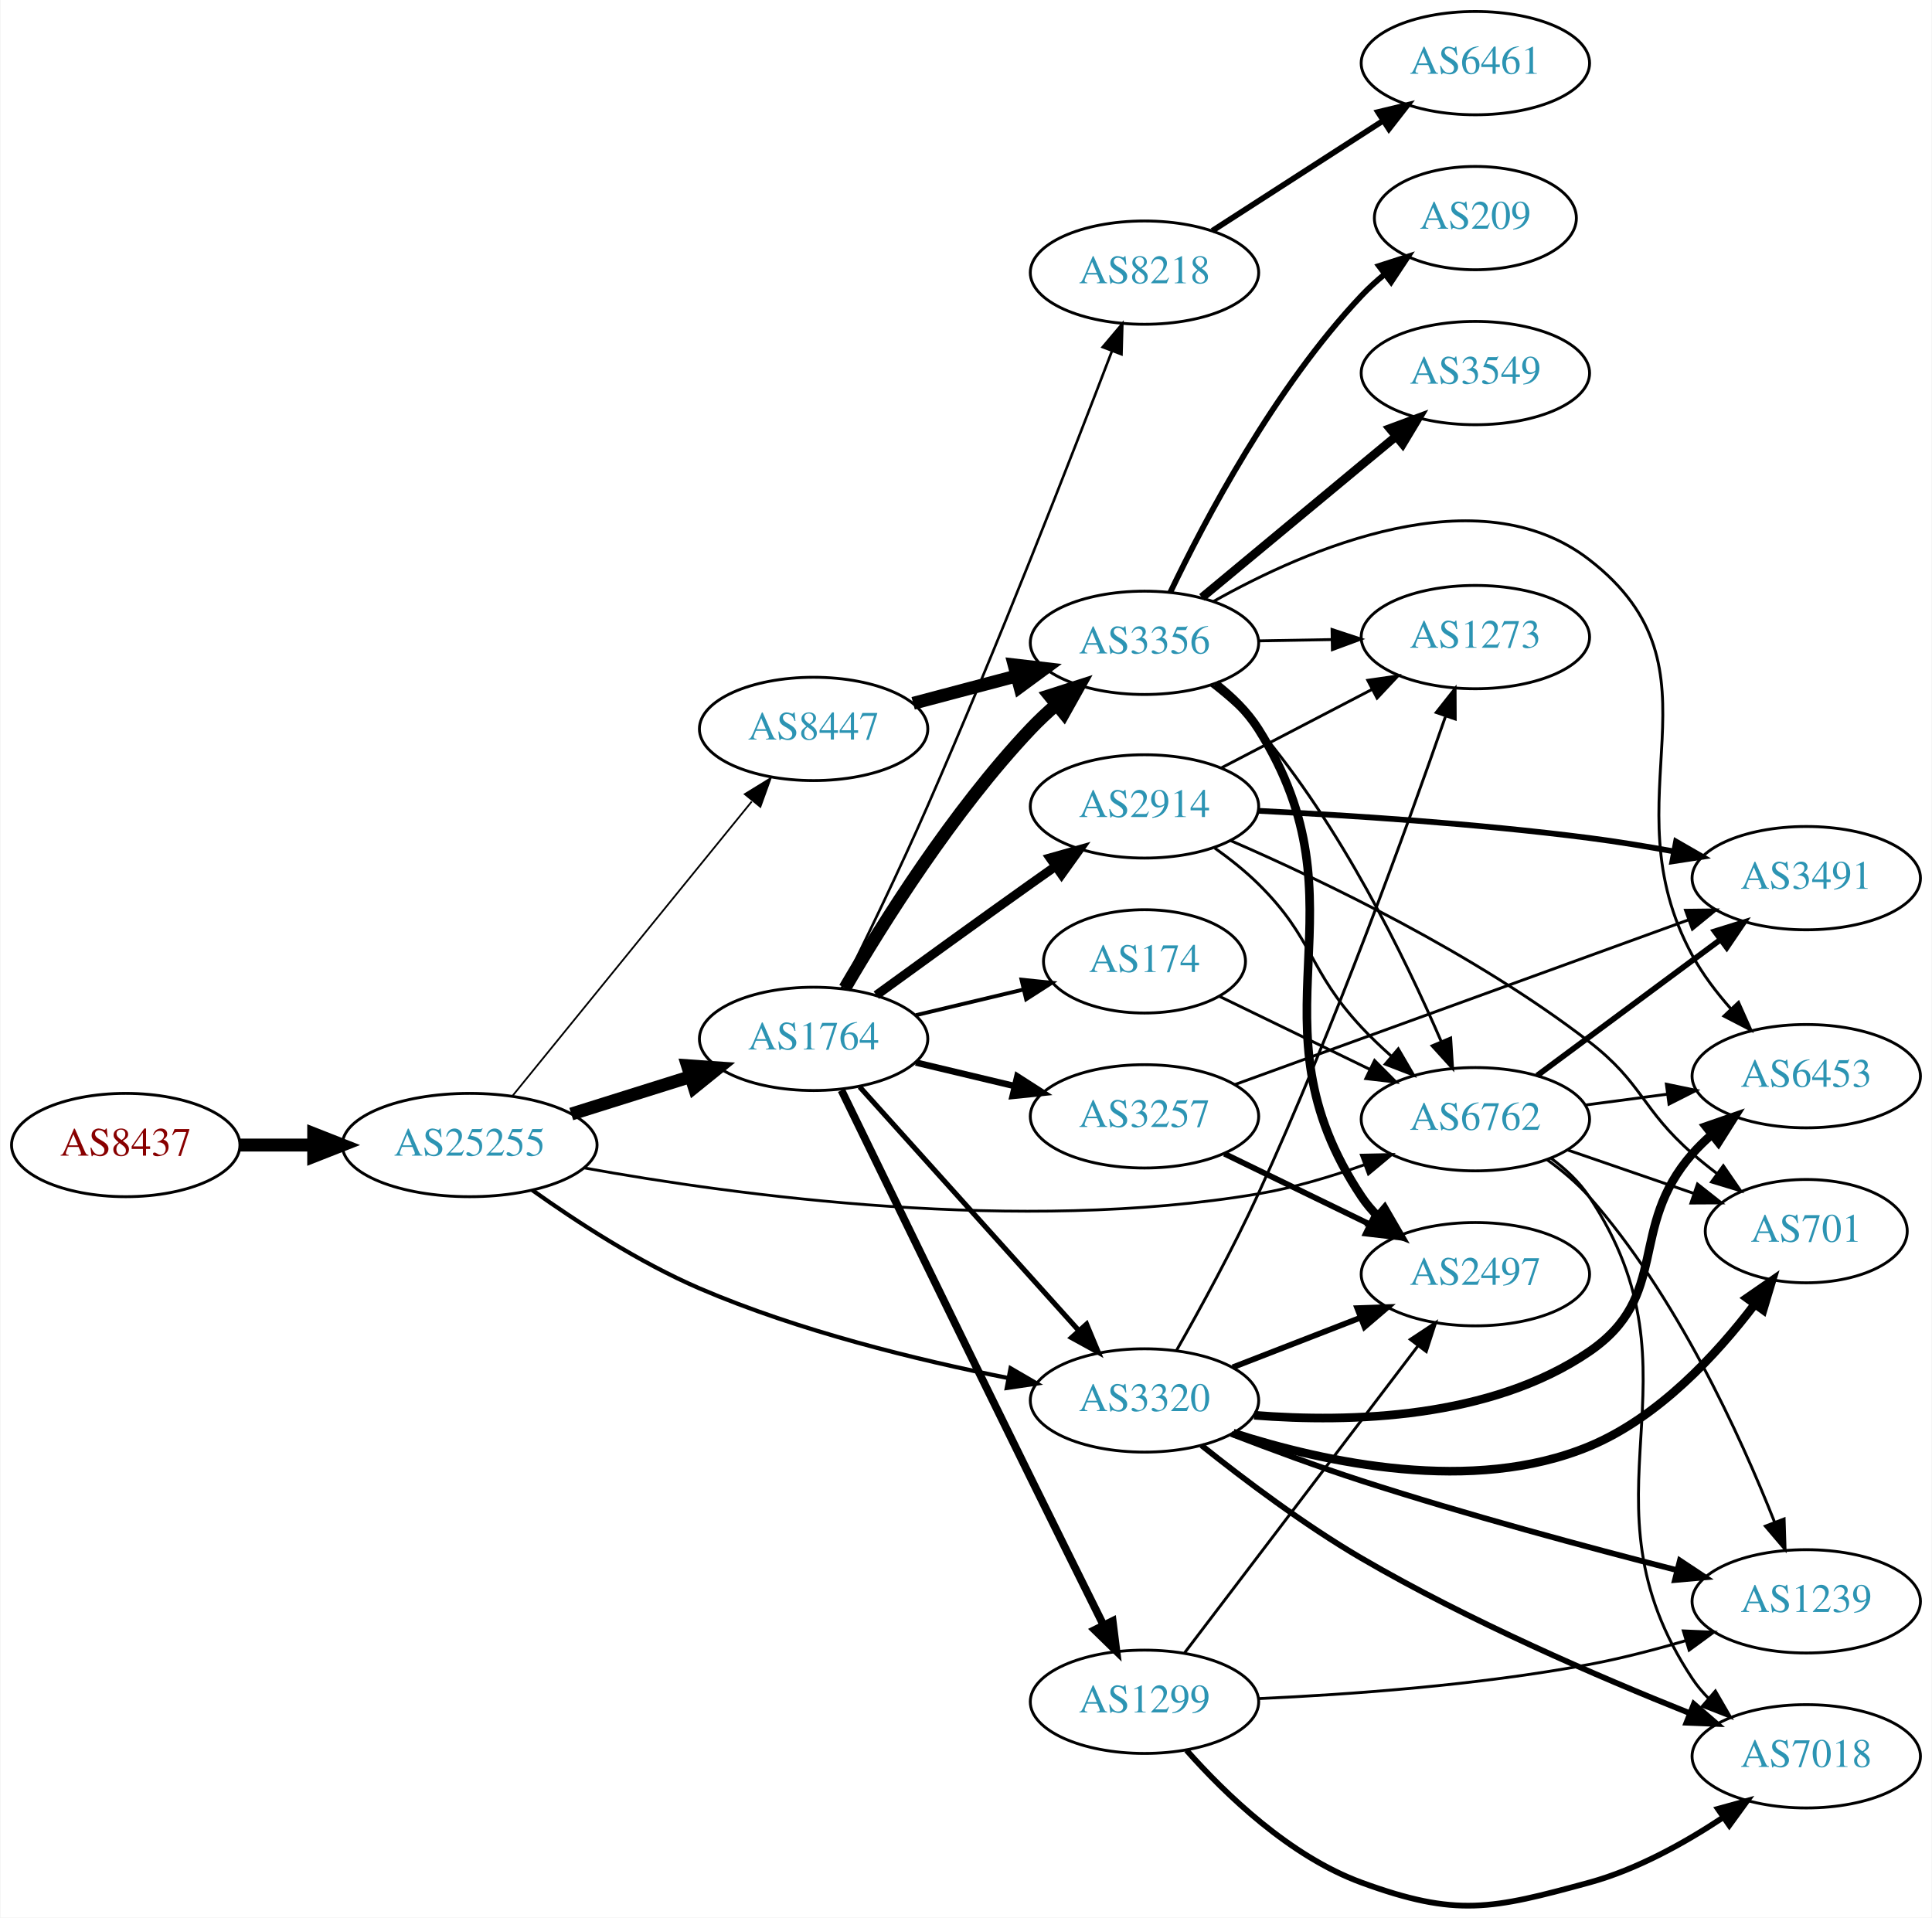
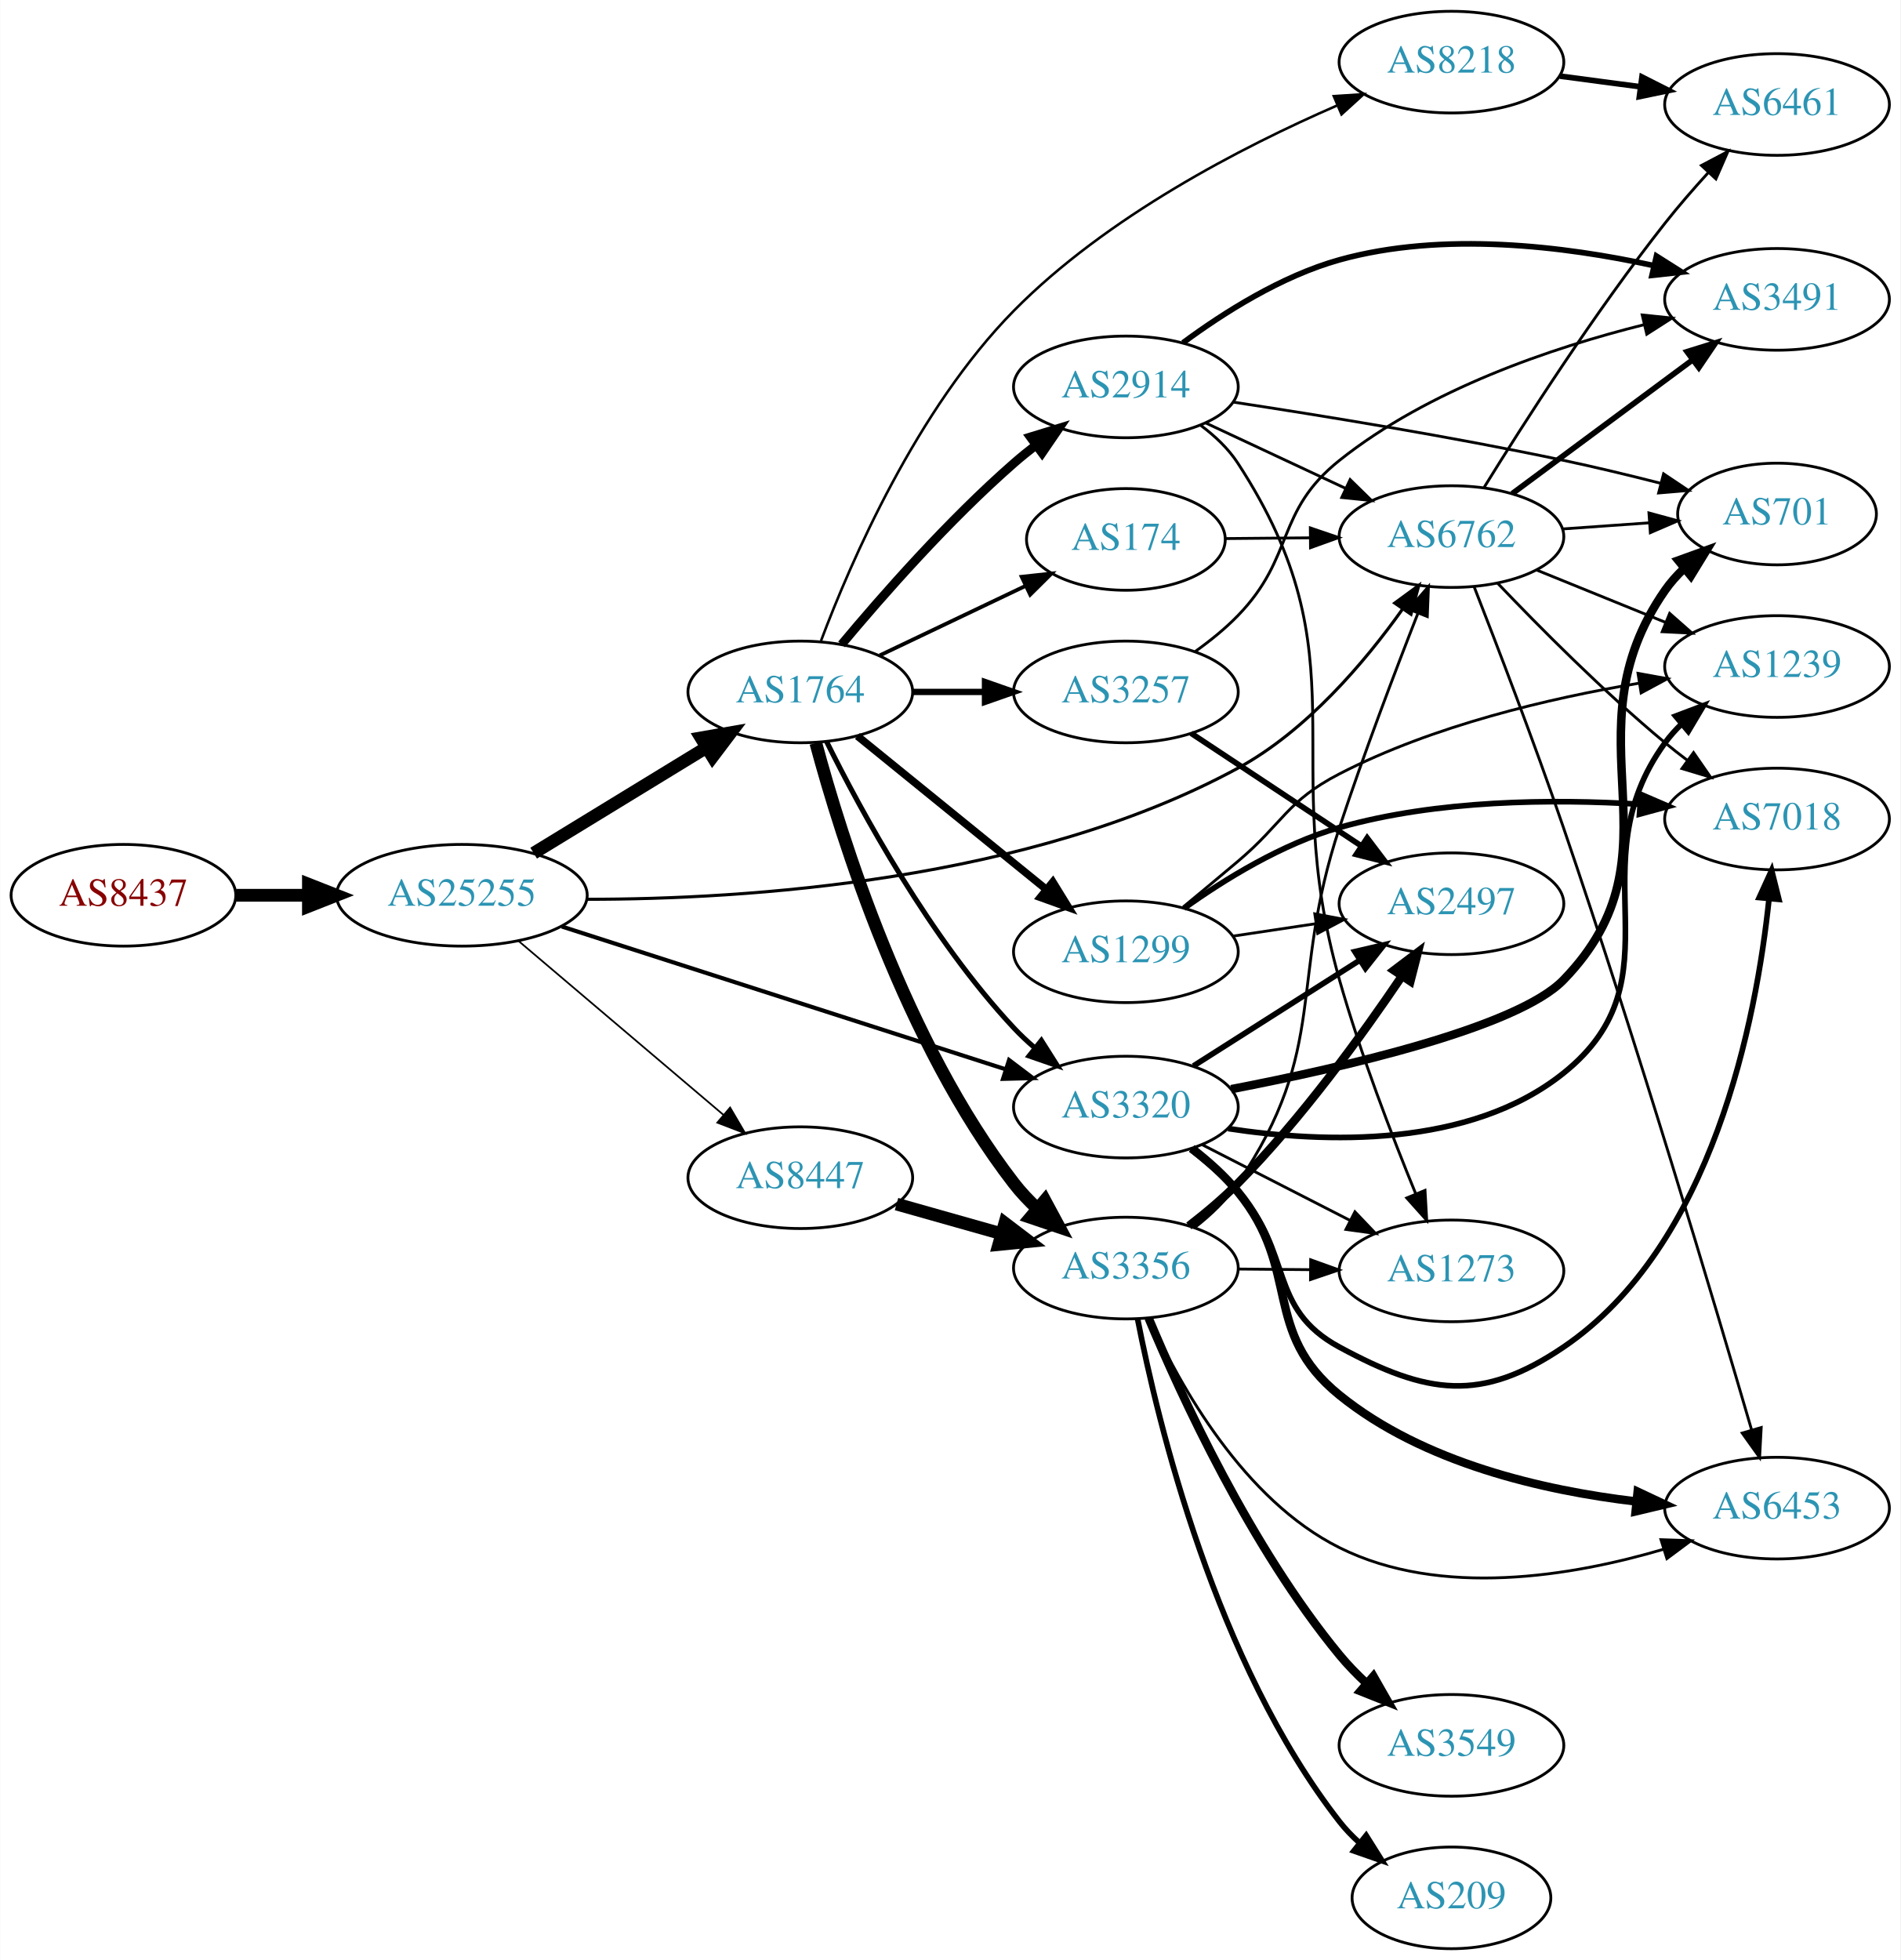
- <svg xmlns="http://www.w3.org/2000/svg" xmlns:xlink="http://www.w3.org/1999/xlink" width="673pt" height="668pt" viewBox="0.00 0.00 672.86 668.19">
-   <g id="graph0" class="graph" transform="scale(1 1) rotate(0) translate(4 664.192)">
-     <polygon fill="white" stroke="none" points="-4,4 -4,-664.192 668.857,-664.192 668.857,4 -4,4" />
+ <svg xmlns="http://www.w3.org/2000/svg" xmlns:xlink="http://www.w3.org/1999/xlink" width="673pt" height="694pt" viewBox="0.00 0.00 672.86 694.00">
+   <g id="graph0" class="graph" transform="scale(1 1) rotate(0) translate(4 690)">
+     <polygon fill="white" stroke="none" points="-4,4 -4,-690 668.857,-690 668.857,4 -4,4" />
    <g id="node1" class="node">
      <g id="a_node1">
        <a xlink:href="/asn/8437" xlink:title="AS8437 ~ Hutchison Drei Austria GmbH [AT]">
-           <ellipse fill="#ffffff" stroke="black" cx="39.647" cy="-265.192" rx="39.794" ry="18" />
-           <text text-anchor="middle" x="39.647" y="-261.492" font-family="Times,serif" font-size="14.00" fill="#880000">AS8437</text>
+           <ellipse fill="#ffffff" stroke="black" cx="39.647" cy="-373" rx="39.794" ry="18" />
+           <text text-anchor="middle" x="39.647" y="-369.3" font-family="Times,serif" font-size="14.00" fill="#880000">AS8437</text>
        </a>
      </g>
    </g>
    <g id="node2" class="node">
      <g id="a_node2">
        <a xlink:href="/asn/25255" xlink:title="AS25255 ~ ==&gt; TELE2 AUSTRIA &lt;== [AT]">
-           <ellipse fill="#ffffff" stroke="black" cx="159.489" cy="-265.192" rx="44.393" ry="18" />
-           <text text-anchor="middle" x="159.489" y="-261.492" font-family="Times,serif" font-size="14.00" fill="#2c94b3">AS25255</text>
+           <ellipse fill="#ffffff" stroke="black" cx="159.489" cy="-373" rx="44.393" ry="18" />
+           <text text-anchor="middle" x="159.489" y="-369.3" font-family="Times,serif" font-size="14.00" fill="#2c94b3">AS25255</text>
        </a>
      </g>
    </g>
    <g id="edge1" class="edge">
-       <path fill="none" stroke="black" stroke-width="4.5" d="M79.559,-265.192C87.662,-265.192 96.337,-265.192 104.863,-265.192" />
-       <polygon fill="black" stroke="black" stroke-width="4.5" points="105.141,-269.13 115.141,-265.192 105.141,-261.255 105.141,-269.13" />
+       <path fill="none" stroke="black" stroke-width="4.5" d="M79.559,-373C87.662,-373 96.337,-373 104.863,-373" />
+       <polygon fill="black" stroke="black" stroke-width="4.5" points="105.141,-376.938 115.141,-373 105.141,-369.063 105.141,-376.938" />
    </g>
    <g id="node3" class="node">
      <g id="a_node3">
        <a xlink:href="/asn/8447" xlink:title="AS8447 ~ A1 Telekom Austria AG [AT]">
-           <ellipse fill="#ffffff" stroke="black" cx="279.332" cy="-410.192" rx="39.794" ry="18" />
-           <text text-anchor="middle" x="279.332" y="-406.492" font-family="Times,serif" font-size="14.00" fill="#2c94b3">AS8447</text>
+           <ellipse fill="#ffffff" stroke="black" cx="279.332" cy="-273" rx="39.794" ry="18" />
+           <text text-anchor="middle" x="279.332" y="-269.3" font-family="Times,serif" font-size="14.00" fill="#2c94b3">AS8447</text>
        </a>
      </g>
    </g>
    <g id="edge2" class="edge">
-       <path fill="none" stroke="black" stroke-width="0.608" d="M174.47,-282.395C195.112,-307.794 233.872,-355.487 257.761,-384.881" />
-       <polygon fill="black" stroke="black" stroke-width="0.608" points="255.346,-387.459 264.369,-393.012 260.778,-383.044 255.346,-387.459" />
+       <path fill="none" stroke="black" stroke-width="0.608" d="M179.422,-356.933C199.124,-340.215 230.119,-313.913 252.157,-295.211" />
+       <polygon fill="black" stroke="black" stroke-width="0.608" points="254.474,-297.836 259.834,-288.697 249.944,-292.499 254.474,-297.836" />
    </g>
    <g id="node4" class="node">
      <g id="a_node4">
        <a xlink:href="/asn/1764" xlink:title="AS1764 ~ NEXTLAYER-AS [AT]">
-           <ellipse fill="#ffffff" stroke="black" cx="279.332" cy="-302.192" rx="39.794" ry="18" />
-           <text text-anchor="middle" x="279.332" y="-298.492" font-family="Times,serif" font-size="14.00" fill="#2c94b3">AS1764</text>
+           <ellipse fill="#ffffff" stroke="black" cx="279.332" cy="-445" rx="39.794" ry="18" />
+           <text text-anchor="middle" x="279.332" y="-441.3" font-family="Times,serif" font-size="14.00" fill="#2c94b3">AS1764</text>
        </a>
      </g>
    </g>
    <g id="edge3" class="edge">
-       <path fill="none" stroke="black" stroke-width="4.5" d="M194.891,-275.994C207.901,-280.079 222.853,-284.773 236.474,-289.05" />
-       <polygon fill="black" stroke="black" stroke-width="4.5" points="235.39,-292.836 246.11,-292.075 237.749,-285.323 235.39,-292.836" />
+       <path fill="none" stroke="black" stroke-width="4.5" d="M184.906,-387.918C202.598,-398.728 226.699,-413.454 245.991,-425.24" />
+       <polygon fill="black" stroke="black" stroke-width="4.5" points="244.164,-428.738 254.75,-430.592 248.27,-422.018 244.164,-428.738" />
    </g>
    <g id="node5" class="node">
      <g id="a_node5">
-         <a xlink:href="/asn/6762" xlink:title="AS6762 ~ TELECOM ITALIA SPARKLE S.p.A. [IT]">
-           <ellipse fill="#ffffff" stroke="black" cx="509.918" cy="-274.192" rx="39.794" ry="18" />
-           <text text-anchor="middle" x="509.918" y="-270.492" font-family="Times,serif" font-size="14.00" fill="#2c94b3">AS6762</text>
+         <a xlink:href="/asn/3320" xlink:title="AS3320 ~ DTAG [DE]">
+           <ellipse fill="#ffffff" stroke="black" cx="394.625" cy="-298" rx="39.794" ry="18" />
+           <text text-anchor="middle" x="394.625" y="-294.3" font-family="Times,serif" font-size="14.00" fill="#2c94b3">AS3320</text>
        </a>
      </g>
    </g>
    <g id="edge4" class="edge">
-       <path fill="none" stroke="black" stroke-width="0.973" d="M199.322,-257.236C252.655,-247.565 351.394,-234.172 434.271,-248.192 446.639,-250.285 459.692,-254.197 471.363,-258.364" />
-       <polygon fill="black" stroke="black" stroke-width="0.973" points="470.204,-261.667 480.797,-261.889 472.654,-255.11 470.204,-261.667" />
+       <path fill="none" stroke="black" stroke-width="1.459" d="M194.889,-361.933C236.692,-348.485 307.18,-325.809 352.003,-311.39" />
+       <polygon fill="black" stroke="black" stroke-width="1.459" points="353.261,-314.662 361.708,-308.267 351.117,-307.998 353.261,-314.662" />
    </g>
    <g id="node6" class="node">
      <g id="a_node6">
-         <a xlink:href="/asn/3320" xlink:title="AS3320 ~ DTAG [DE]">
-           <ellipse fill="#ffffff" stroke="black" cx="394.625" cy="-176.192" rx="39.794" ry="18" />
-           <text text-anchor="middle" x="394.625" y="-172.492" font-family="Times,serif" font-size="14.00" fill="#2c94b3">AS3320</text>
+         <a xlink:href="/asn/6762" xlink:title="AS6762 ~ TELECOM ITALIA SPARKLE S.p.A. [IT]">
+           <ellipse fill="#ffffff" stroke="black" cx="509.918" cy="-500" rx="39.794" ry="18" />
+           <text text-anchor="middle" x="509.918" y="-496.3" font-family="Times,serif" font-size="14.00" fill="#2c94b3">AS6762</text>
        </a>
      </g>
    </g>
    <g id="edge5" class="edge">
-       <path fill="none" stroke="black" stroke-width="1.459" d="M181.322,-249.465C196.733,-238.489 218.619,-224.239 239.685,-215.192 274.28,-200.335 315.772,-190.231 346.958,-184.037" />
-       <polygon fill="black" stroke="black" stroke-width="1.459" points="347.954,-187.409 357.114,-182.085 346.633,-180.535 347.954,-187.409" />
+       <path fill="none" stroke="black" stroke-width="1.095" d="M203.608,-371.579C260.033,-371.545 360.409,-377.878 434.271,-418 458.659,-431.248 479.253,-455.58 492.591,-474.311" />
+       <polygon fill="black" stroke="black" stroke-width="1.095" points="489.821,-476.461 498.368,-482.723 495.591,-472.498 489.821,-476.461" />
    </g>
    <g id="node7" class="node">
      <g id="a_node7">
        <a xlink:href="/asn/3356" xlink:title="AS3356 ~ Level 3 Parent, LLC [US]">
-           <ellipse fill="#ffffff" stroke="black" cx="394.625" cy="-440.192" rx="39.794" ry="18" />
-           <text text-anchor="middle" x="394.625" y="-436.492" font-family="Times,serif" font-size="14.00" fill="#2c94b3">AS3356</text>
+           <ellipse fill="#ffffff" stroke="black" cx="394.625" cy="-241" rx="39.794" ry="18" />
+           <text text-anchor="middle" x="394.625" y="-237.3" font-family="Times,serif" font-size="14.00" fill="#2c94b3">AS3356</text>
        </a>
      </g>
    </g>
    <g id="edge6" class="edge">
-       <path fill="none" stroke="black" stroke-width="4.5" d="M314.016,-419.112C325.329,-422.108 338.112,-425.493 350.072,-428.66" />
-       <polygon fill="black" stroke="black" stroke-width="4.5" points="349.199,-432.502 359.874,-431.255 351.215,-424.889 349.199,-432.502" />
+       <path fill="none" stroke="black" stroke-width="4.5" d="M313.405,-263.658C325.052,-260.369 338.317,-256.622 350.661,-253.135" />
+       <polygon fill="black" stroke="black" stroke-width="4.5" points="351.761,-256.916 360.314,-250.409 349.62,-249.338 351.761,-256.916" />
    </g>
    <g id="edge13" class="edge">
-       <path fill="none" stroke="black" stroke-width="1.8" d="M295.376,-285.46C314.929,-263.715 349.22,-225.578 371.676,-200.602" />
-       <polygon fill="black" stroke="black" stroke-width="1.8" points="374.434,-202.77 378.518,-192.993 369.229,-198.089 374.434,-202.77" />
-     </g>
-     <g id="edge8" class="edge">
-       <path fill="none" stroke="black" stroke-width="4.5" d="M290.237,-319.856C303.316,-342.298 327.878,-381.549 354.978,-410.192 357.724,-413.094 360.765,-415.942 363.9,-418.658" />
-       <polygon fill="black" stroke="black" stroke-width="4.5" points="361.539,-421.814 371.774,-425.094 366.523,-415.717 361.539,-421.814" />
+       <path fill="none" stroke="black" stroke-width="1.8" d="M288.639,-427.419C300.819,-402.851 325.324,-357.703 354.978,-326 357.242,-323.58 359.742,-321.232 362.349,-318.994" />
+       <polygon fill="black" stroke="black" stroke-width="1.8" points="364.699,-321.597 370.362,-312.642 360.351,-316.111 364.699,-321.597" />
+     </g>
+     <g id="edge12" class="edge">
+       <path fill="none" stroke="black" stroke-width="4.5" d="M284.829,-426.914C293.811,-393.464 316.485,-320.806 354.978,-271 357.421,-267.839 360.271,-264.827 363.295,-262.016" />
+       <polygon fill="black" stroke="black" stroke-width="4.5" points="365.944,-264.933 371.041,-255.472 360.861,-258.918 365.944,-264.933" />
    </g>
    <g id="node8" class="node">
      <g id="a_node8">
-         <a xlink:href="/asn/2914" xlink:title="AS2914 ~ NTT America, Inc. [US]">
-           <ellipse fill="#ffffff" stroke="black" cx="394.625" cy="-383.192" rx="39.794" ry="18" />
-           <text text-anchor="middle" x="394.625" y="-379.492" font-family="Times,serif" font-size="14.00" fill="#2c94b3">AS2914</text>
+         <a xlink:href="/asn/1299" xlink:title="AS1299 ~ Telia Carrier [EU]">
+           <ellipse fill="#ffffff" stroke="black" cx="394.625" cy="-353" rx="39.794" ry="18" />
+           <text text-anchor="middle" x="394.625" y="-349.3" font-family="Times,serif" font-size="14.00" fill="#2c94b3">AS1299</text>
        </a>
      </g>
    </g>
    <g id="edge7" class="edge">
-       <path fill="none" stroke="black" stroke-width="3.15" d="M301.18,-317.414C316.114,-328.284 336.727,-343.217 354.978,-356.192 357.799,-358.197 360.742,-360.277 363.69,-362.351" />
-       <polygon fill="black" stroke="black" stroke-width="3.15" points="361.717,-365.243 371.914,-368.118 365.736,-359.511 361.717,-365.243" />
+       <path fill="none" stroke="black" stroke-width="2.7" d="M299.55,-429.393C317.942,-414.458 345.862,-391.786 366.512,-375.017" />
+       <polygon fill="black" stroke="black" stroke-width="2.7" points="368.755,-377.704 374.312,-368.683 364.342,-372.27 368.755,-377.704" />
    </g>
    <g id="node9" class="node">
      <g id="a_node9">
-         <a xlink:href="/asn/3257" xlink:title="AS3257 ~ GTT [DE]">
-           <ellipse fill="#ffffff" stroke="black" cx="394.625" cy="-275.192" rx="39.794" ry="18" />
-           <text text-anchor="middle" x="394.625" y="-271.492" font-family="Times,serif" font-size="14.00" fill="#2c94b3">AS3257</text>
-         </a>
-       </g>
-     </g>
-     <g id="edge9" class="edge">
-       <path fill="none" stroke="black" stroke-width="2.25" d="M314.939,-293.945C325.81,-291.354 337.964,-288.457 349.407,-285.73" />
-       <polygon fill="black" stroke="black" stroke-width="2.25" points="350.313,-289.112 359.229,-283.389 348.69,-282.303 350.313,-289.112" />
+         <a xlink:href="/asn/174" xlink:title="AS174 ~ Cogent Communications [US]">
+           <ellipse fill="#ffffff" stroke="black" cx="394.625" cy="-499" rx="35.194" ry="18" />
+           <text text-anchor="middle" x="394.625" y="-495.3" font-family="Times,serif" font-size="14.00" fill="#2c94b3">AS174</text>
+         </a>
+       </g>
+     </g>
+     <g id="edge8" class="edge">
+       <path fill="none" stroke="black" stroke-width="1.35" d="M307.468,-457.934C322.9,-465.29 342.385,-474.577 358.92,-482.459" />
+       <polygon fill="black" stroke="black" stroke-width="1.35" points="357.729,-485.768 368.262,-486.911 360.741,-479.449 357.729,-485.768" />
    </g>
    <g id="node10" class="node">
      <g id="a_node10">
        <a xlink:href="/asn/8218" xlink:title="AS8218 ~ legacy Neotelecoms [FR]">
-           <ellipse fill="#ffffff" stroke="black" cx="394.625" cy="-569.192" rx="39.794" ry="18" />
-           <text text-anchor="middle" x="394.625" y="-565.492" font-family="Times,serif" font-size="14.00" fill="#2c94b3">AS8218</text>
-         </a>
-       </g>
-     </g>
-     <g id="edge10" class="edge">
-       <path fill="none" stroke="black" stroke-width="0.9" d="M289.101,-319.74C297.155,-336.047 309.276,-361.076 318.978,-383.192 343.446,-438.968 369.353,-505.429 383.292,-541.887" />
-       <polygon fill="black" stroke="black" stroke-width="0.9" points="380.063,-543.243 386.894,-551.341 386.604,-540.75 380.063,-543.243" />
+           <ellipse fill="#ffffff" stroke="black" cx="509.918" cy="-668" rx="39.794" ry="18" />
+           <text text-anchor="middle" x="509.918" y="-664.3" font-family="Times,serif" font-size="14.00" fill="#2c94b3">AS8218</text>
+         </a>
+       </g>
+     </g>
+     <g id="edge9" class="edge">
+       <path fill="none" stroke="black" stroke-width="0.9" d="M286.686,-463.158C297.21,-491.11 320.57,-545.099 354.978,-580 387.73,-613.221 435.649,-637.947 469.301,-652.595" />
+       <polygon fill="black" stroke="black" stroke-width="0.9" points="468.249,-655.951 478.822,-656.637 470.985,-649.507 468.249,-655.951" />
    </g>
    <g id="node11" class="node">
      <g id="a_node11">
-         <a xlink:href="/asn/174" xlink:title="AS174 ~ Cogent Communications [US]">
-           <ellipse fill="#ffffff" stroke="black" cx="394.625" cy="-329.192" rx="35.194" ry="18" />
-           <text text-anchor="middle" x="394.625" y="-325.492" font-family="Times,serif" font-size="14.00" fill="#2c94b3">AS174</text>
-         </a>
-       </g>
-     </g>
-     <g id="edge11" class="edge">
-       <path fill="none" stroke="black" stroke-width="1.35" d="M314.939,-310.44C326.733,-313.251 340.038,-316.422 352.306,-319.345" />
-       <polygon fill="black" stroke="black" stroke-width="1.35" points="351.772,-322.816 362.311,-321.73 353.394,-316.007 351.772,-322.816" />
+         <a xlink:href="/asn/2914" xlink:title="AS2914 ~ NTT America, Inc. [US]">
+           <ellipse fill="#ffffff" stroke="black" cx="394.625" cy="-553" rx="39.794" ry="18" />
+           <text text-anchor="middle" x="394.625" y="-549.3" font-family="Times,serif" font-size="14.00" fill="#2c94b3">AS2914</text>
+         </a>
+       </g>
+     </g>
+     <g id="edge10" class="edge">
+       <path fill="none" stroke="black" stroke-width="3.15" d="M293.962,-461.817C308.244,-478.929 331.791,-505.745 354.978,-526 357.444,-528.154 360.082,-530.294 362.78,-532.372" />
+       <polygon fill="black" stroke="black" stroke-width="3.15" points="360.805,-535.264 370.934,-538.37 364.953,-529.625 360.805,-535.264" />
    </g>
    <g id="node12" class="node">
      <g id="a_node12">
-         <a xlink:href="/asn/1299" xlink:title="AS1299 ~ Telia Carrier [EU]">
-           <ellipse fill="#ffffff" stroke="black" cx="394.625" cy="-71.192" rx="39.794" ry="18" />
-           <text text-anchor="middle" x="394.625" y="-67.492" font-family="Times,serif" font-size="14.00" fill="#2c94b3">AS1299</text>
-         </a>
-       </g>
-     </g>
-     <g id="edge12" class="edge">
-       <path fill="none" stroke="black" stroke-width="2.7" d="M289.03,-284.273C302.919,-255.683 330.984,-197.994 354.978,-149.192 363.347,-132.171 372.799,-113.091 380.261,-98.063" />
-       <polygon fill="black" stroke="black" stroke-width="2.7" points="383.53,-99.348 384.845,-88.835 377.261,-96.233 383.53,-99.348" />
+         <a xlink:href="/asn/3257" xlink:title="AS3257 ~ GTT [DE]">
+           <ellipse fill="#ffffff" stroke="black" cx="394.625" cy="-445" rx="39.794" ry="18" />
+           <text text-anchor="middle" x="394.625" y="-441.3" font-family="Times,serif" font-size="14.00" fill="#2c94b3">AS3257</text>
+         </a>
+       </g>
+     </g>
+     <g id="edge11" class="edge">
+       <path fill="none" stroke="black" stroke-width="2.25" d="M319.004,-445C327.207,-445 335.971,-445 344.503,-445" />
+       <polygon fill="black" stroke="black" stroke-width="2.25" points="344.742,-448.5 354.742,-445 344.742,-441.5 344.742,-448.5" />
+     </g>
+     <g id="node14" class="node">
+       <g id="a_node14">
+         <a xlink:href="/asn/701" xlink:title="AS701 ~ UUNET [US]">
+           <ellipse fill="#ffffff" stroke="black" cx="625.21" cy="-508" rx="35.194" ry="18" />
+           <text text-anchor="middle" x="625.21" y="-504.3" font-family="Times,serif" font-size="14.00" fill="#2c94b3">AS701</text>
+         </a>
+       </g>
+     </g>
+     <g id="edge15" class="edge">
+       <path fill="none" stroke="black" stroke-width="3" d="M431.913,-304.349C472.065,-312.085 533.269,-326.222 549.564,-343 593.725,-388.471 549.352,-428.976 585.564,-481 587.481,-483.754 589.775,-486.319 592.277,-488.684" />
+       <polygon fill="black" stroke="black" stroke-width="3" points="590.271,-491.564 600.233,-495.17 594.694,-486.139 590.271,-491.564" />
    </g>
    <g id="node15" class="node">
      <g id="a_node15">
-         <a xlink:href="/asn/6453" xlink:title="AS6453 ~ TATA COMMUNICATIONS (AMERICA) INC [US]">
-           <ellipse fill="#ffffff" stroke="black" cx="625.21" cy="-289.192" rx="39.794" ry="18" />
-           <text text-anchor="middle" x="625.21" y="-285.492" font-family="Times,serif" font-size="14.00" fill="#2c94b3">AS6453</text>
-         </a>
-       </g>
-     </g>
-     <g id="edge27" class="edge">
-       <path fill="none" stroke="black" d="M548.328,-279.145C557.416,-280.349 567.253,-281.651 576.738,-282.907" />
-       <polygon fill="black" stroke="black" points="576.467,-286.401 586.839,-284.244 577.385,-279.462 576.467,-286.401" />
+         <a xlink:href="/asn/7018" xlink:title="AS7018 ~ AT&amp;T Services, Inc. [US]">
+           <ellipse fill="#ffffff" stroke="black" cx="625.21" cy="-400" rx="39.794" ry="18" />
+           <text text-anchor="middle" x="625.21" y="-396.3" font-family="Times,serif" font-size="14.00" fill="#2c94b3">AS7018</text>
+         </a>
+       </g>
+     </g>
+     <g id="edge16" class="edge">
+       <path fill="none" stroke="black" stroke-width="2" d="M417.565,-282.985C423.331,-278.516 429.318,-273.369 434.271,-268 454.081,-246.527 444.571,-226.894 470.271,-213 501.272,-196.24 520.389,-193.232 549.564,-213 602.521,-248.881 617.91,-329.015 622.381,-371.803" />
+       <polygon fill="black" stroke="black" stroke-width="2" points="618.902,-372.187 623.299,-381.827 625.872,-371.549 618.902,-372.187" />
    </g>
    <g id="node16" class="node">
      <g id="a_node16">
-         <a xlink:href="/asn/1239" xlink:title="AS1239 ~ Sprint [US]">
-           <ellipse fill="#ffffff" stroke="black" cx="625.21" cy="-106.192" rx="39.794" ry="18" />
-           <text text-anchor="middle" x="625.21" y="-102.492" font-family="Times,serif" font-size="14.00" fill="#2c94b3">AS1239</text>
-         </a>
-       </g>
-     </g>
-     <g id="edge31" class="edge">
-       <path fill="none" stroke="black" d="M534.854,-260.122C540.096,-256.35 545.336,-251.975 549.564,-247.192 579.891,-212.888 602.178,-164.091 614.162,-133.824" />
-       <polygon fill="black" stroke="black" points="617.496,-134.907 617.828,-124.318 610.965,-132.389 617.496,-134.907" />
+         <a xlink:href="/asn/6453" xlink:title="AS6453 ~ TATA COMMUNICATIONS (AMERICA) INC [US]">
+           <ellipse fill="#ffffff" stroke="black" cx="625.21" cy="-156" rx="39.794" ry="18" />
+           <text text-anchor="middle" x="625.21" y="-152.3" font-family="Times,serif" font-size="14.00" fill="#2c94b3">AS6453</text>
+         </a>
+       </g>
+     </g>
+     <g id="edge17" class="edge">
+       <path fill="none" stroke="black" stroke-width="3" d="M417.987,-283.352C423.756,-278.885 429.637,-273.647 434.271,-268 456.966,-240.343 442.467,-218.515 470.271,-196 499.897,-172.009 542.34,-162.261 575.16,-158.371" />
+       <polygon fill="black" stroke="black" stroke-width="3" points="575.863,-161.817 585.449,-157.303 575.141,-154.854 575.863,-161.817" />
    </g>
    <g id="node17" class="node">
      <g id="a_node17">
-         <a xlink:href="/asn/7018" xlink:title="AS7018 ~ AT&amp;T Services, Inc. [US]">
-           <ellipse fill="#ffffff" stroke="black" cx="625.21" cy="-52.192" rx="39.794" ry="18" />
-           <text text-anchor="middle" x="625.21" y="-48.492" font-family="Times,serif" font-size="14.00" fill="#2c94b3">AS7018</text>
-         </a>
-       </g>
-     </g>
-     <g id="edge29" class="edge">
-       <path fill="none" stroke="black" d="M536.266,-260.605C541.32,-256.86 546.124,-252.375 549.564,-247.192 591.797,-183.572 543.331,-142.812 585.564,-79.192 587.177,-76.763 589.089,-74.487 591.186,-72.369" />
-       <polygon fill="black" stroke="black" points="593.554,-74.949 598.862,-65.78 588.995,-69.637 593.554,-74.949" />
+         <a xlink:href="/asn/1239" xlink:title="AS1239 ~ Sprint [US]">
+           <ellipse fill="#ffffff" stroke="black" cx="625.21" cy="-454" rx="39.794" ry="18" />
+           <text text-anchor="middle" x="625.21" y="-450.3" font-family="Times,serif" font-size="14.00" fill="#2c94b3">AS1239</text>
+         </a>
+       </g>
+     </g>
+     <g id="edge18" class="edge">
+       <path fill="none" stroke="black" stroke-width="2" d="M430.848,-290.39C464.965,-285.186 516.289,-283.364 549.564,-310 592.037,-344 553.522,-383.03 585.564,-427 587.281,-429.356 589.269,-431.58 591.419,-433.662" />
+       <polygon fill="black" stroke="black" stroke-width="2" points="589.282,-436.438 599.193,-440.182 593.78,-431.074 589.282,-436.438" />
    </g>
    <g id="node18" class="node">
      <g id="a_node18">
-         <a xlink:href="/asn/701" xlink:title="AS701 ~ UUNET [US]">
-           <ellipse fill="#ffffff" stroke="black" cx="625.21" cy="-235.192" rx="35.194" ry="18" />
-           <text text-anchor="middle" x="625.21" y="-231.492" font-family="Times,serif" font-size="14.00" fill="#2c94b3">AS701</text>
-         </a>
-       </g>
+         <a xlink:href="/asn/2497" xlink:title="AS2497 ~ Internet Initiative Japan Inc. [JP]">
+           <ellipse fill="#ffffff" stroke="black" cx="509.918" cy="-370" rx="39.794" ry="18" />
+           <text text-anchor="middle" x="509.918" y="-366.3" font-family="Times,serif" font-size="14.00" fill="#2c94b3">AS2497</text>
+         </a>
+       </g>
+     </g>
+     <g id="edge19" class="edge">
+       <path fill="none" stroke="black" stroke-width="2" d="M418.551,-312.57C435.52,-323.354 458.835,-338.172 477.533,-350.054" />
+       <polygon fill="black" stroke="black" stroke-width="2" points="475.708,-353.042 486.025,-355.451 479.463,-347.134 475.708,-353.042" />
+     </g>
+     <g id="node19" class="node">
+       <g id="a_node19">
+         <a xlink:href="/asn/1273" xlink:title="AS1273 ~ Vodafone Group PLC [EU]">
+           <ellipse fill="#ffffff" stroke="black" cx="509.918" cy="-240" rx="39.794" ry="18" />
+           <text text-anchor="middle" x="509.918" y="-236.3" font-family="Times,serif" font-size="14.00" fill="#2c94b3">AS1273</text>
+         </a>
+       </g>
+     </g>
+     <g id="edge20" class="edge">
+       <path fill="none" stroke="black" d="M421.616,-284.694C437.16,-276.736 457.111,-266.522 474.016,-257.868" />
+       <polygon fill="black" stroke="black" points="475.74,-260.917 483.047,-253.244 472.55,-254.686 475.74,-260.917" />
+     </g>
+     <g id="node13" class="node">
+       <g id="a_node13">
+         <a xlink:href="/asn/6461" xlink:title="AS6461 ~ Zayo Bandwidth [US]">
+           <ellipse fill="#ffffff" stroke="black" cx="625.21" cy="-653" rx="39.794" ry="18" />
+           <text text-anchor="middle" x="625.21" y="-649.3" font-family="Times,serif" font-size="14.00" fill="#2c94b3">AS6461</text>
+         </a>
+       </g>
+     </g>
+     <g id="edge32" class="edge">
+       <path fill="none" stroke="black" d="M521.522,-517.491C535.339,-539.855 560.68,-579.458 585.564,-611 590.29,-616.99 595.669,-623.177 600.881,-628.899" />
+       <polygon fill="black" stroke="black" points="598.437,-631.411 607.808,-636.354 603.564,-626.646 598.437,-631.411" />
+     </g>
+     <g id="edge29" class="edge">
+       <path fill="none" stroke="black" d="M549.273,-502.708C559.088,-503.401 569.723,-504.152 579.814,-504.865" />
+       <polygon fill="black" stroke="black" points="579.853,-508.376 590.075,-505.59 580.346,-501.394 579.853,-508.376" />
+     </g>
+     <g id="edge31" class="edge">
+       <path fill="none" stroke="black" d="M526.223,-483.545C540.835,-468.204 563.792,-445.044 585.564,-427 588.085,-424.911 590.761,-422.816 593.483,-420.767" />
+       <polygon fill="black" stroke="black" points="595.644,-423.523 601.676,-414.813 591.529,-417.861 595.644,-423.523" />
+     </g>
+     <g id="edge28" class="edge">
+       <path fill="none" stroke="black" d="M517.939,-482.251C525.939,-461.815 539.239,-427.178 549.564,-397 575.808,-320.297 603.122,-228.532 616.241,-183.578" />
+       <polygon fill="black" stroke="black" points="619.608,-184.533 619.041,-173.954 612.887,-182.578 619.608,-184.533" />
    </g>
    <g id="edge30" class="edge">
-       <path fill="none" stroke="black" d="M541.875,-263.535C555.503,-258.844 571.646,-253.287 586.013,-248.342" />
-       <polygon fill="black" stroke="black" points="587.306,-251.598 595.622,-245.034 585.027,-244.979 587.306,-251.598" />
+       <path fill="none" stroke="black" d="M540.093,-488.154C553.969,-482.52 570.746,-475.708 585.655,-469.654" />
+       <polygon fill="black" stroke="black" points="587.185,-472.811 595.134,-465.806 584.551,-466.325 587.185,-472.811" />
    </g>
    <g id="node22" class="node">
      <g id="a_node22">
        <a xlink:href="/asn/3491" xlink:title="AS3491 ~ PCCW Global, Inc. [US]">
-           <ellipse fill="#ffffff" stroke="black" cx="625.21" cy="-358.192" rx="39.794" ry="18" />
-           <text text-anchor="middle" x="625.21" y="-354.492" font-family="Times,serif" font-size="14.00" fill="#2c94b3">AS3491</text>
-         </a>
-       </g>
-     </g>
-     <g id="edge28" class="edge">
-       <path fill="none" stroke="black" stroke-width="2" d="M531.434,-289.404C549.288,-302.642 575.361,-321.974 595.324,-336.775" />
-       <polygon fill="black" stroke="black" stroke-width="2" points="593.346,-339.665 603.464,-342.81 597.515,-334.042 593.346,-339.665" />
-     </g>
-     <g id="node14" class="node">
-       <g id="a_node14">
-         <a xlink:href="/asn/2497" xlink:title="AS2497 ~ Internet Initiative Japan Inc. [JP]">
-           <ellipse fill="#ffffff" stroke="black" cx="509.918" cy="-220.192" rx="39.794" ry="18" />
-           <text text-anchor="middle" x="509.918" y="-216.492" font-family="Times,serif" font-size="14.00" fill="#2c94b3">AS2497</text>
-         </a>
-       </g>
-     </g>
-     <g id="edge15" class="edge">
-       <path fill="none" stroke="black" stroke-width="2" d="M425.391,-187.753C438.921,-193.007 455.114,-199.297 469.626,-204.932" />
-       <polygon fill="black" stroke="black" stroke-width="2" points="468.761,-208.351 479.35,-208.709 471.295,-201.826 468.761,-208.351" />
-     </g>
-     <g id="edge16" class="edge">
-       <path fill="none" stroke="black" stroke-width="3" d="M432.863,-171.029C466.306,-168.402 515.277,-169.738 549.564,-193.192 578.113,-212.722 562.732,-236.209 585.564,-262.192 587.539,-264.44 589.739,-266.597 592.058,-268.642" />
-       <polygon fill="black" stroke="black" stroke-width="3" points="590.243,-271.67 600.253,-275.14 594.592,-266.184 590.243,-271.67" />
-     </g>
-     <g id="edge17" class="edge">
-       <path fill="none" stroke="black" stroke-width="2" d="M424.83,-164.522C438.523,-159.235 455.125,-153.087 470.271,-148.192 506.861,-136.366 549.03,-125.017 579.97,-117.104" />
-       <polygon fill="black" stroke="black" stroke-width="2" points="581.177,-120.409 590.008,-114.556 579.455,-113.624 581.177,-120.409" />
-     </g>
-     <g id="edge18" class="edge">
-       <path fill="none" stroke="black" stroke-width="2" d="M414.49,-160.53C429.134,-148.817 450.25,-132.874 470.271,-121.192 507.524,-99.456 552.858,-79.894 584.649,-67.198" />
-       <polygon fill="black" stroke="black" stroke-width="2" points="586.04,-70.411 594.056,-63.483 583.469,-63.901 586.04,-70.411" />
-     </g>
-     <g id="edge19" class="edge">
-       <path fill="none" stroke="black" stroke-width="3" d="M425.505,-164.832C457.455,-154.535 508.996,-143.332 549.564,-160.192 573.619,-170.189 593.927,-192.122 607.26,-209.7" />
-       <polygon fill="black" stroke="black" stroke-width="3" points="604.518,-211.881 613.23,-217.909 610.179,-207.763 604.518,-211.881" />
-     </g>
-     <g id="node19" class="node">
-       <g id="a_node19">
-         <a xlink:href="/asn/1273" xlink:title="AS1273 ~ Vodafone Group PLC [EU]">
-           <ellipse fill="#ffffff" stroke="black" cx="509.918" cy="-442.192" rx="39.794" ry="18" />
-           <text text-anchor="middle" x="509.918" y="-438.492" font-family="Times,serif" font-size="14.00" fill="#2c94b3">AS1273</text>
-         </a>
-       </g>
-     </g>
-     <g id="edge20" class="edge">
-       <path fill="none" stroke="black" d="M405.783,-193.633C413.97,-208.025 425.519,-229.107 434.271,-248.192 460.809,-306.062 486.22,-376.301 499.454,-414.38" />
-       <polygon fill="black" stroke="black" points="496.283,-415.92 502.855,-424.23 502.9,-413.636 496.283,-415.92" />
+           <ellipse fill="#ffffff" stroke="black" cx="625.21" cy="-584" rx="39.794" ry="18" />
+           <text text-anchor="middle" x="625.21" y="-580.3" font-family="Times,serif" font-size="14.00" fill="#2c94b3">AS3491</text>
+         </a>
+       </g>
+     </g>
+     <g id="edge27" class="edge">
+       <path fill="none" stroke="black" stroke-width="2" d="M531.434,-515.212C549.288,-528.45 575.361,-547.781 595.324,-562.583" />
+       <polygon fill="black" stroke="black" stroke-width="2" points="593.346,-565.473 603.464,-568.618 597.515,-559.85 593.346,-565.473" />
+     </g>
+     <g id="edge23" class="edge">
+       <path fill="none" stroke="black" d="M419.107,-255.425C424.74,-259.828 430.275,-265.089 434.271,-271 466.891,-319.249 452.026,-341.691 470.271,-397 478.858,-423.031 489.963,-452.246 498.064,-472.895" />
+       <polygon fill="black" stroke="black" points="494.846,-474.277 501.775,-482.292 501.357,-471.705 494.846,-474.277" />
+     </g>
+     <g id="edge26" class="edge">
+       <path fill="none" stroke="black" d="M403.004,-222.99C413.797,-199.355 436.364,-158.899 470.271,-142 506.186,-124.1 552.665,-131.888 585.115,-141.461" />
+       <polygon fill="black" stroke="black" points="584.119,-144.817 594.707,-144.463 586.209,-138.136 584.119,-144.817" />
+     </g>
+     <g id="edge22" class="edge">
+       <path fill="none" stroke="black" stroke-width="3" d="M416.93,-255.926C422.816,-260.47 429.023,-265.678 434.271,-271 456.753,-293.8 478.311,-323.528 492.428,-344.436" />
+       <polygon fill="black" stroke="black" stroke-width="3" points="489.548,-346.427 498.004,-352.811 495.375,-342.547 489.548,-346.427" />
    </g>
    <g id="edge25" class="edge">
-       <path fill="none" stroke="black" d="M417.845,-425.426C423.613,-420.958 429.53,-415.749 434.271,-410.192 462.888,-376.651 485.429,-330.396 497.964,-301.401" />
-       <polygon fill="black" stroke="black" points="501.304,-302.488 501.974,-291.915 494.857,-299.763 501.304,-302.488" />
-     </g>
-     <g id="edge21" class="edge">
-       <path fill="none" stroke="black" stroke-width="3" d="M419.354,-425.928C424.985,-421.525 430.457,-416.222 434.271,-410.192 473.933,-347.494 429.045,-308.874 470.271,-247.192 471.891,-244.768 473.809,-242.496 475.91,-240.38" />
-       <polygon fill="black" stroke="black" stroke-width="3" points="478.277,-242.961 483.594,-233.796 473.723,-237.645 478.277,-242.961" />
-     </g>
-     <g id="edge24" class="edge">
-       <path fill="none" stroke="black" d="M418.572,-454.563C451.128,-472.918 511.042,-498.955 549.564,-469.192 599.724,-430.439 555.202,-386.834 585.564,-331.192 589.153,-324.614 593.995,-318.258 599.035,-312.565" />
-       <polygon fill="black" stroke="black" points="601.614,-314.932 605.933,-305.257 596.523,-310.127 601.614,-314.932" />
-     </g>
-     <g id="edge26" class="edge">
-       <path fill="none" stroke="black" d="M434.297,-440.875C442.5,-441.02 451.264,-441.175 459.796,-441.325" />
-       <polygon fill="black" stroke="black" points="459.975,-444.829 470.035,-441.506 460.098,-437.83 459.975,-444.829" />
+       <path fill="none" stroke="black" d="M434.297,-240.659C442.5,-240.586 451.264,-240.509 459.796,-240.434" />
+       <polygon fill="black" stroke="black" points="460.066,-243.931 470.035,-240.343 460.004,-236.932 460.066,-243.931" />
    </g>
    <g id="node20" class="node">
      <g id="a_node20">
        <a xlink:href="/asn/3549" xlink:title="AS3549 ~ Level 3 Parent, LLC [US]">
-           <ellipse fill="#ffffff" stroke="black" cx="509.918" cy="-534.192" rx="39.794" ry="18" />
-           <text text-anchor="middle" x="509.918" y="-530.492" font-family="Times,serif" font-size="14.00" fill="#2c94b3">AS3549</text>
-         </a>
-       </g>
-     </g>
-     <g id="edge22" class="edge">
-       <path fill="none" stroke="black" stroke-width="3" d="M414.64,-456C429.721,-468.533 451.338,-486.491 470.271,-502.192 474.093,-505.362 478.129,-508.706 482.094,-511.991" />
-       <polygon fill="black" stroke="black" stroke-width="3" points="480.108,-514.891 490.042,-518.573 484.573,-509.499 480.108,-514.891" />
+           <ellipse fill="#ffffff" stroke="black" cx="509.918" cy="-72" rx="39.794" ry="18" />
+           <text text-anchor="middle" x="509.918" y="-68.3" font-family="Times,serif" font-size="14.00" fill="#2c94b3">AS3549</text>
+         </a>
+       </g>
+     </g>
+     <g id="edge21" class="edge">
+       <path fill="none" stroke="black" stroke-width="3" d="M402.684,-223.266C414.153,-195.827 438.756,-142.259 470.271,-104 473.153,-100.502 476.46,-97.103 479.9,-93.909" />
+       <polygon fill="black" stroke="black" stroke-width="3" points="482.275,-96.482 487.53,-87.283 477.685,-91.197 482.275,-96.482" />
    </g>
    <g id="node21" class="node">
      <g id="a_node21">
        <a xlink:href="/asn/209" xlink:title="AS209 ~ CenturyLink Communications, LLC [US]">
-           <ellipse fill="#ffffff" stroke="black" cx="509.918" cy="-588.192" rx="35.194" ry="18" />
-           <text text-anchor="middle" x="509.918" y="-584.492" font-family="Times,serif" font-size="14.00" fill="#2c94b3">AS209</text>
-         </a>
-       </g>
-     </g>
-     <g id="edge23" class="edge">
-       <path fill="none" stroke="black" stroke-width="2" d="M403.588,-457.73C415.526,-482.712 439.933,-529.072 470.271,-561.192 472.705,-563.769 475.422,-566.247 478.256,-568.586" />
-       <polygon fill="black" stroke="black" stroke-width="2" points="476.333,-571.521 486.416,-574.774 480.563,-565.943 476.333,-571.521" />
+           <ellipse fill="#ffffff" stroke="black" cx="509.918" cy="-18" rx="35.194" ry="18" />
+           <text text-anchor="middle" x="509.918" y="-14.3" font-family="Times,serif" font-size="14.00" fill="#2c94b3">AS209</text>
+         </a>
+       </g>
+     </g>
+     <g id="edge24" class="edge">
+       <path fill="none" stroke="black" stroke-width="2" d="M398.77,-223.021C405.939,-186.27 426.377,-101.273 470.271,-45 472.335,-42.354 474.729,-39.863 477.295,-37.545" />
+       <polygon fill="black" stroke="black" stroke-width="2" points="479.707,-40.099 485.347,-31.13 475.345,-34.624 479.707,-40.099" />
    </g>
    <g id="edge40" class="edge">
-       <path fill="none" stroke="black" d="M419.1,-368.685C424.361,-364.932 429.725,-360.674 434.271,-356.192 453.771,-336.968 451.573,-326.198 470.271,-306.192 473.435,-302.807 476.952,-299.448 480.539,-296.249" />
-       <polygon fill="black" stroke="black" points="483.053,-298.705 488.395,-289.556 478.513,-293.377 483.053,-298.705" />
+       <path fill="none" stroke="black" stroke-width="2" d="M415.233,-368.379C429.583,-378.639 450.008,-391.26 470.271,-397 504.931,-406.819 545.76,-407.131 576.657,-405.225" />
+       <polygon fill="black" stroke="black" stroke-width="2" points="577.007,-408.709 586.731,-404.504 576.507,-401.727 577.007,-408.709" />
+     </g>
+     <g id="edge39" class="edge">
+       <path fill="none" stroke="black" d="M414.95,-368.878C421.143,-373.999 428.015,-379.717 434.271,-385 450.403,-398.623 451.508,-406.316 470.271,-416 503.457,-433.128 544.701,-442.774 576.144,-448.058" />
+       <polygon fill="black" stroke="black" points="575.98,-451.576 586.405,-449.687 577.078,-444.662 575.98,-451.576" />
+     </g>
+     <g id="edge41" class="edge">
+       <path fill="none" stroke="black" d="M432.408,-358.519C441.806,-359.93 452.041,-361.465 461.877,-362.941" />
+       <polygon fill="black" stroke="black" points="461.523,-366.427 471.931,-364.45 462.562,-359.505 461.523,-366.427" />
+     </g>
+     <g id="edge42" class="edge">
+       <path fill="none" stroke="black" d="M429.924,-499.303C439.301,-499.386 449.651,-499.477 459.686,-499.565" />
+       <polygon fill="black" stroke="black" points="459.944,-503.068 469.974,-499.656 460.006,-496.068 459.944,-503.068" />
+     </g>
+     <g id="edge14" class="edge">
+       <path fill="none" stroke="black" stroke-width="2" d="M548.328,-663.047C557.416,-661.844 567.253,-660.541 576.738,-659.285" />
+       <polygon fill="black" stroke="black" stroke-width="2" points="577.385,-662.73 586.839,-657.948 576.467,-655.791 577.385,-662.73" />
+     </g>
+     <g id="edge37" class="edge">
+       <path fill="none" stroke="black" d="M422.761,-540.305C437.646,-533.342 456.301,-524.615 472.444,-517.063" />
+       <polygon fill="black" stroke="black" points="474.035,-520.183 481.61,-512.775 471.069,-513.842 474.035,-520.183" />
+     </g>
+     <g id="edge36" class="edge">
+       <path fill="none" stroke="black" d="M432.487,-547.643C463.772,-542.888 509.787,-535.407 549.564,-527 560.783,-524.629 572.862,-521.714 583.965,-518.887" />
+       <polygon fill="black" stroke="black" points="585.031,-522.226 593.835,-516.332 583.277,-515.449 585.031,-522.226" />
    </g>
    <g id="edge38" class="edge">
-       <path fill="none" stroke="black" d="M424.572,-371.303C456.86,-357.268 509.775,-331.908 549.564,-301.192 568.237,-286.778 567.792,-277.704 585.564,-262.192 588.235,-259.861 591.108,-257.546 594.039,-255.308" />
-       <polygon fill="black" stroke="black" points="596.316,-257.979 602.331,-249.257 592.19,-252.325 596.316,-257.979" />
-     </g>
-     <g id="edge39" class="edge">
-       <path fill="none" stroke="black" d="M421.332,-396.58C436.866,-404.67 456.878,-415.091 473.85,-423.93" />
-       <polygon fill="black" stroke="black" points="472.433,-427.138 482.919,-428.653 475.666,-420.93 472.433,-427.138" />
-     </g>
-     <g id="edge37" class="edge">
-       <path fill="none" stroke="black" stroke-width="2" d="M434.337,-381.65C465.542,-380.113 510.501,-377.234 549.564,-372.192 559.172,-370.952 569.415,-369.27 579.135,-367.503" />
-       <polygon fill="black" stroke="black" stroke-width="2" points="579.846,-370.931 589.028,-365.645 578.554,-364.051 579.846,-370.931" />
-     </g>
-     <g id="edge32" class="edge">
-       <path fill="none" stroke="black" stroke-width="2" d="M422.473,-262.158C437.57,-254.829 456.615,-245.584 472.983,-237.637" />
-       <polygon fill="black" stroke="black" stroke-width="2" points="474.794,-240.649 482.261,-233.133 471.737,-234.352 474.794,-240.649" />
+       <path fill="none" stroke="black" d="M421.038,-539.455C426.089,-535.708 430.875,-531.211 434.271,-526 479.532,-456.556 447.635,-422.741 470.271,-343 477.712,-316.789 488.86,-287.806 497.274,-267.279" />
+       <polygon fill="black" stroke="black" points="500.553,-268.509 501.157,-257.931 494.089,-265.824 500.553,-268.509" />
+     </g>
+     <g id="edge35" class="edge">
+       <path fill="none" stroke="black" stroke-width="2" d="M414.837,-568.623C429.158,-579.213 449.715,-592.283 470.271,-598 506.856,-608.175 550.03,-602.824 581.331,-596.002" />
+       <polygon fill="black" stroke="black" stroke-width="2" points="582.513,-599.321 591.464,-593.653 580.932,-592.502 582.513,-599.321" />
    </g>
    <g id="edge33" class="edge">
-       <path fill="none" stroke="black" d="M425.979,-286.214C466.711,-301.004 539.141,-327.303 584.262,-343.687" />
-       <polygon fill="black" stroke="black" points="583.136,-347.002 593.731,-347.125 585.526,-340.422 583.136,-347.002" />
-     </g>
-     <g id="node13" class="node">
-       <g id="a_node13">
-         <a xlink:href="/asn/6461" xlink:title="AS6461 ~ Zayo Bandwidth [US]">
-           <ellipse fill="#ffffff" stroke="black" cx="509.918" cy="-642.192" rx="39.794" ry="18" />
-           <text text-anchor="middle" x="509.918" y="-638.492" font-family="Times,serif" font-size="14.00" fill="#2c94b3">AS6461</text>
-         </a>
-       </g>
-     </g>
-     <g id="edge14" class="edge">
-       <path fill="none" stroke="black" stroke-width="2" d="M418.279,-583.789C435.337,-594.781 458.921,-609.977 477.756,-622.113" />
-       <polygon fill="black" stroke="black" stroke-width="2" points="476.001,-625.146 486.303,-627.62 479.792,-619.262 476.001,-625.146" />
-     </g>
-     <g id="edge41" class="edge">
-       <path fill="none" stroke="black" d="M420.768,-316.986C436.169,-309.509 456.125,-299.821 473.154,-291.554" />
-       <polygon fill="black" stroke="black" points="474.798,-294.647 482.266,-287.131 471.741,-288.349 474.798,-294.647" />
-     </g>
-     <g id="edge36" class="edge">
-       <path fill="none" stroke="black" d="M408.621,-88.284C428.596,-114.556 466.948,-164.994 490.004,-195.317" />
-       <polygon fill="black" stroke="black" points="487.234,-197.458 496.073,-203.299 492.806,-193.221 487.234,-197.458" />
+       <path fill="none" stroke="black" stroke-width="2" d="M417.738,-430.361C434.937,-418.975 459.005,-403.042 478.095,-390.405" />
+       <polygon fill="black" stroke="black" stroke-width="2" points="480.067,-393.297 486.473,-384.858 476.203,-387.46 480.067,-393.297" />
    </g>
    <g id="edge34" class="edge">
-       <path fill="none" stroke="black" d="M434.507,-72.302C465.807,-73.716 510.813,-76.923 549.564,-84.192 560.646,-86.271 572.435,-89.332 583.293,-92.515" />
-       <polygon fill="black" stroke="black" points="582.37,-95.892 592.956,-95.447 584.403,-89.194 582.37,-95.892" />
-     </g>
-     <g id="edge35" class="edge">
-       <path fill="none" stroke="black" stroke-width="2" d="M409.262,-54.316C422.855,-38.958 445.266,-17.334 470.271,-8.192 503.37,3.908 515.565,1.082 549.564,-8.192 566.231,-12.739 582.967,-22.061 596.355,-30.959" />
-       <polygon fill="black" stroke="black" stroke-width="2" points="594.421,-33.877 604.636,-36.691 598.405,-28.122 594.421,-33.877" />
+       <path fill="none" stroke="black" d="M419.247,-459.362C424.501,-463.122 429.826,-467.418 434.271,-472 454.615,-492.968 447.425,-508.791 470.271,-527 501.778,-552.112 545.434,-566.872 578.211,-575.054" />
+       <polygon fill="black" stroke="black" points="577.47,-578.476 588.008,-577.387 579.091,-571.666 577.47,-578.476" />
    </g>
  </g>
</svg>
